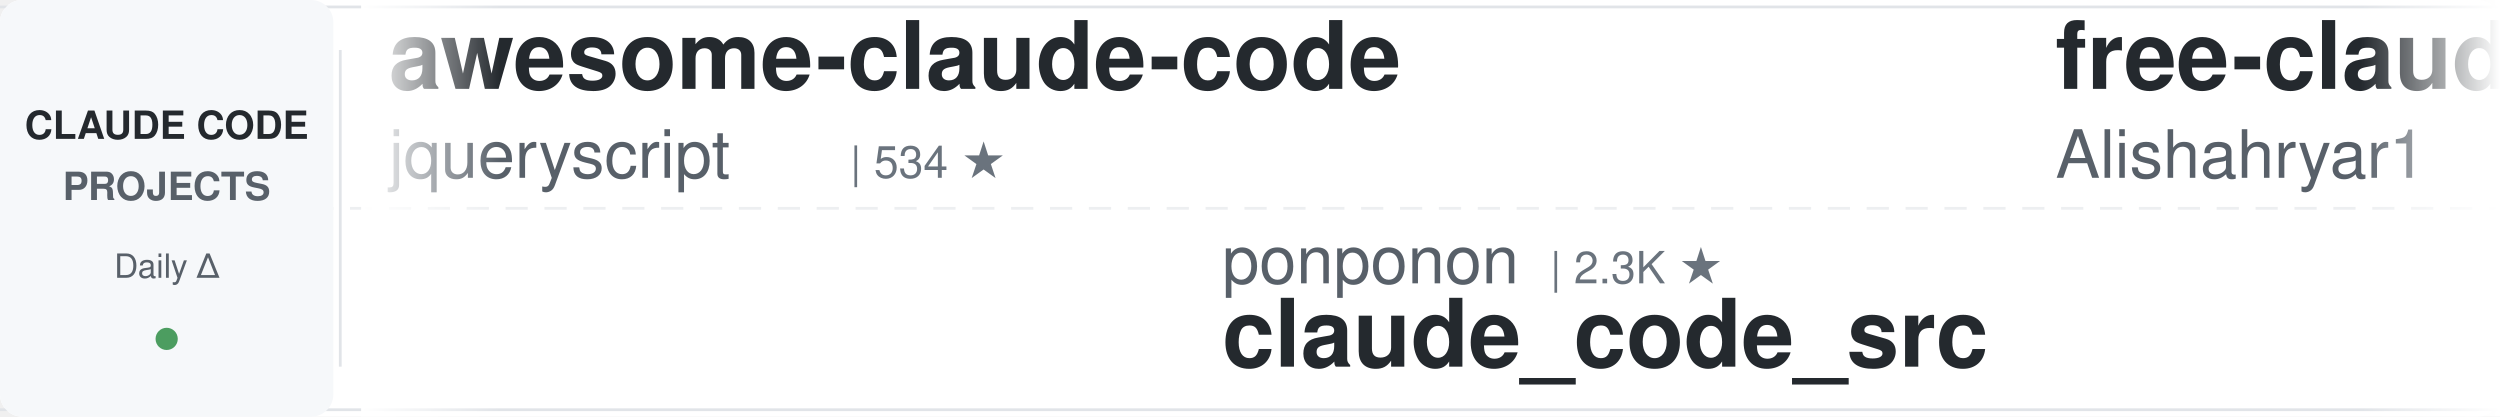
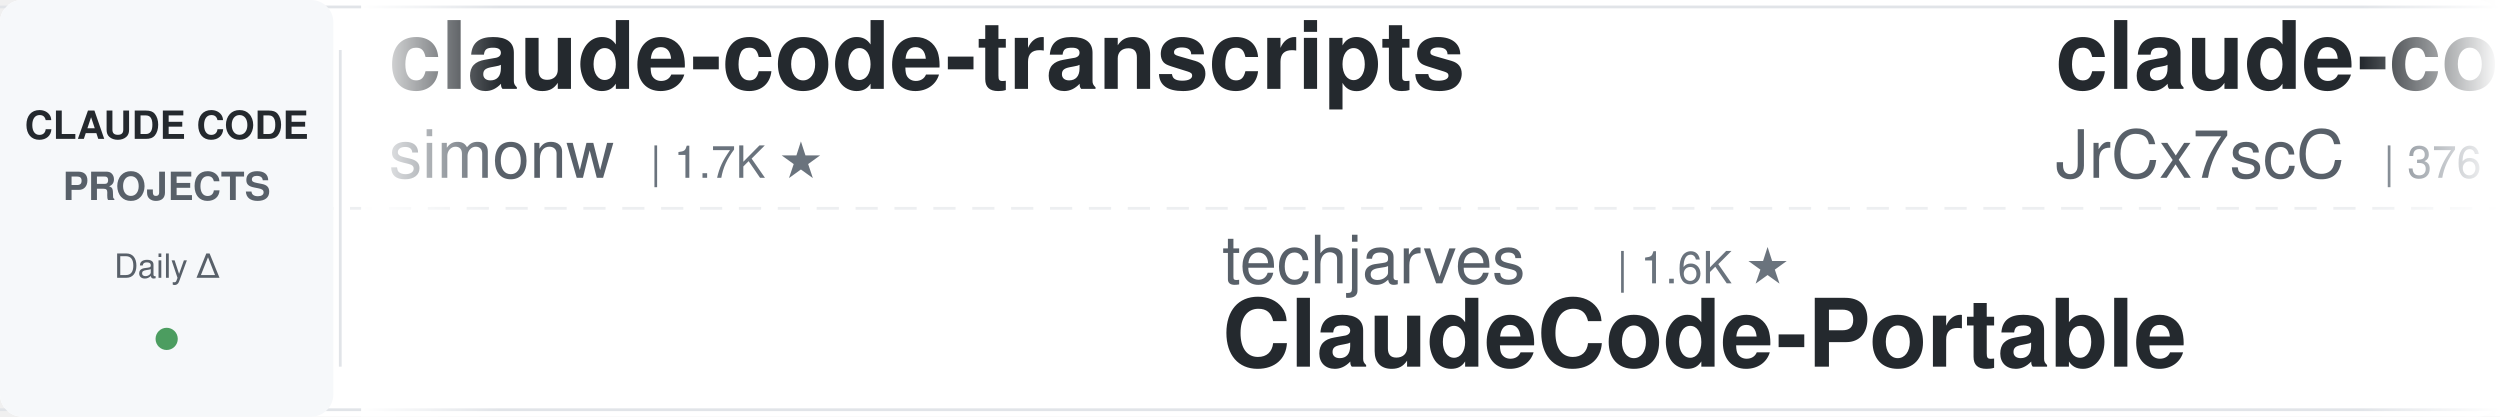
<svg xmlns="http://www.w3.org/2000/svg" width="900" height="150">
  <defs>
    <linearGradient id="leftFade" x1="0%" y1="0%" x2="100%" y2="0%">
      <stop offset="0%" style="stop-color:#ffffff;stop-opacity:1" />
      <stop offset="100%" style="stop-color:#ffffff;stop-opacity:0" />
    </linearGradient>
    <linearGradient id="rightFade" x1="0%" y1="0%" x2="100%" y2="0%">
      <stop offset="0%" style="stop-color:#ffffff;stop-opacity:0" />
      <stop offset="100%" style="stop-color:#ffffff;stop-opacity:1" />
    </linearGradient>
  </defs>
  <rect width="900" height="150" fill="#ffffff" rx="8" />
  <rect x="0" y="2" width="900" height="1" fill="#e1e4e8" />
  <rect x="0" y="147" width="900" height="1" fill="#e1e4e8" />
  <line x1="0" y1="75" x2="900" y2="75" stroke="#e1e4e8" stroke-width="1" stroke-dasharray="8 6" opacity="0.6" />
  <rect x="0" y="0" width="120" height="150" fill="#f6f8fa" rx="8" />
  <text x="60" y="50" font-family="-apple-system, BlinkMacSystemFont, 'Segoe UI', Helvetica, Arial, sans-serif" font-size="14" font-weight="600" fill="#24292e" text-anchor="middle">CLAUDE CODE</text>
  <text x="60" y="72" font-family="-apple-system, BlinkMacSystemFont, 'Segoe UI', Helvetica, Arial, sans-serif" font-size="14" font-weight="600" fill="#586069" text-anchor="middle">PROJECTS</text>
  <text x="60" y="100" font-family="-apple-system, BlinkMacSystemFont, 'Segoe UI', Helvetica, Arial, sans-serif" font-size="12" font-weight="500" fill="#586069" text-anchor="middle">Daily Δ</text>
  <circle cx="60" cy="122" r="4" fill="#22863a" opacity="0.8" />
  <rect x="122" y="18" width="1" height="114" fill="#e1e4e8" />
  <clipPath id="tickerClip">
    <rect x="130" y="0" width="770" height="150" />
  </clipPath>
  <g clip-path="url(#tickerClip)">
    <g id="tickerItems">
      <animateTransform attributeName="transform" attributeType="XML" type="translate" from="0 0" to="-3000 0" dur="54s" repeatCount="indefinite" />
      <g transform="translate(0, 0)">
-         <text x="140" y="32" font-family="-apple-system, BlinkMacSystemFont, 'Segoe UI', Helvetica, Arial, sans-serif" font-size="34" font-weight="600" fill="#24292e">awesome-claude-code</text>
-         <text x="140" y="64" font-family="-apple-system, BlinkMacSystemFont, 'Segoe UI', Helvetica, Arial, sans-serif" font-size="24" font-weight="400" fill="#586069">jqueryscript</text>
-         <text x="306" y="64" font-family="-apple-system, BlinkMacSystemFont, 'Segoe UI', Helvetica, Arial, sans-serif" font-size="16" font-weight="500" fill="#6a737d">| 534 ★</text>
+         <text x="140" y="32" font-family="-apple-system, BlinkMacSystemFont, 'Segoe UI', Helvetica, Arial, sans-serif" font-size="34" font-weight="600" fill="#24292e">claude-code-transcripts</text>
+         <text x="140" y="64" font-family="-apple-system, BlinkMacSystemFont, 'Segoe UI', Helvetica, Arial, sans-serif" font-size="24" font-weight="400" fill="#586069">simonw</text>
+         <text x="234" y="64" font-family="-apple-system, BlinkMacSystemFont, 'Segoe UI', Helvetica, Arial, sans-serif" font-size="16" font-weight="500" fill="#6a737d">| 1.7K ★</text>
      </g>
      <g transform="translate(300, 0)">
-         <text x="140" y="102" font-family="-apple-system, BlinkMacSystemFont, 'Segoe UI', Helvetica, Arial, sans-serif" font-size="24" font-weight="400" fill="#586069">ponponon</text>
-         <text x="258" y="102" font-family="-apple-system, BlinkMacSystemFont, 'Segoe UI', Helvetica, Arial, sans-serif" font-size="16" font-weight="500" fill="#6a737d">| 2.3K ★</text>
-         <text x="140" y="132" font-family="-apple-system, BlinkMacSystemFont, 'Segoe UI', Helvetica, Arial, sans-serif" font-size="34" font-weight="600" fill="#24292e">claude_code_src</text>
+         <text x="140" y="102" font-family="-apple-system, BlinkMacSystemFont, 'Segoe UI', Helvetica, Arial, sans-serif" font-size="24" font-weight="400" fill="#586069">techjarves</text>
+         <text x="282" y="102" font-family="-apple-system, BlinkMacSystemFont, 'Segoe UI', Helvetica, Arial, sans-serif" font-size="16" font-weight="500" fill="#6a737d">| 1.6K ★</text>
+         <text x="140" y="132" font-family="-apple-system, BlinkMacSystemFont, 'Segoe UI', Helvetica, Arial, sans-serif" font-size="34" font-weight="600" fill="#24292e">ClaudeCode-Portable</text>
      </g>
      <g transform="translate(600, 0)">
-         <text x="140" y="32" font-family="-apple-system, BlinkMacSystemFont, 'Segoe UI', Helvetica, Arial, sans-serif" font-size="34" font-weight="600" fill="#24292e">free-claude-code</text>
-         <text x="140" y="64" font-family="-apple-system, BlinkMacSystemFont, 'Segoe UI', Helvetica, Arial, sans-serif" font-size="24" font-weight="400" fill="#586069">Alishahryar1</text>
-         <text x="306" y="64" font-family="-apple-system, BlinkMacSystemFont, 'Segoe UI', Helvetica, Arial, sans-serif" font-size="16" font-weight="500" fill="#6a737d">| 62.8K ★</text>
+         <text x="140" y="32" font-family="-apple-system, BlinkMacSystemFont, 'Segoe UI', Helvetica, Arial, sans-serif" font-size="34" font-weight="600" fill="#24292e">claude-code-source</text>
+         <text x="140" y="64" font-family="-apple-system, BlinkMacSystemFont, 'Segoe UI', Helvetica, Arial, sans-serif" font-size="24" font-weight="400" fill="#586069">JrCx7scC</text>
+         <text x="258" y="64" font-family="-apple-system, BlinkMacSystemFont, 'Segoe UI', Helvetica, Arial, sans-serif" font-size="16" font-weight="500" fill="#6a737d">| 376 ★</text>
      </g>
      <g transform="translate(900, 0)">
-         <text x="140" y="102" font-family="-apple-system, BlinkMacSystemFont, 'Segoe UI', Helvetica, Arial, sans-serif" font-size="24" font-weight="400" fill="#586069">asgeirtj</text>
-         <text x="258" y="102" font-family="-apple-system, BlinkMacSystemFont, 'Segoe UI', Helvetica, Arial, sans-serif" font-size="16" font-weight="500" fill="#6a737d">| 70.1K ★</text>
-         <text x="140" y="132" font-family="-apple-system, BlinkMacSystemFont, 'Segoe UI', Helvetica, Arial, sans-serif" font-size="34" font-weight="600" fill="#24292e">system_prompts_leaks</text>
+         <text x="140" y="102" font-family="-apple-system, BlinkMacSystemFont, 'Segoe UI', Helvetica, Arial, sans-serif" font-size="24" font-weight="400" fill="#586069">wanshuiyin</text>
+         <text x="282" y="102" font-family="-apple-system, BlinkMacSystemFont, 'Segoe UI', Helvetica, Arial, sans-serif" font-size="16" font-weight="500" fill="#6a737d">| 18.0K ★</text>
+         <text x="140" y="132" font-family="-apple-system, BlinkMacSystemFont, 'Segoe UI', Helvetica, Arial, sans-serif" font-size="34" font-weight="600" fill="#24292e">Auto-claude-code-researc...</text>
      </g>
      <g transform="translate(1200, 0)">
-         <text x="140" y="32" font-family="-apple-system, BlinkMacSystemFont, 'Segoe UI', Helvetica, Arial, sans-serif" font-size="34" font-weight="600" fill="#24292e">Auto-claude-code-researc...</text>
-         <text x="140" y="64" font-family="-apple-system, BlinkMacSystemFont, 'Segoe UI', Helvetica, Arial, sans-serif" font-size="24" font-weight="400" fill="#586069">wanshuiyin</text>
-         <text x="282" y="64" font-family="-apple-system, BlinkMacSystemFont, 'Segoe UI', Helvetica, Arial, sans-serif" font-size="16" font-weight="500" fill="#6a737d">| 18.0K ★</text>
+         <text x="140" y="32" font-family="-apple-system, BlinkMacSystemFont, 'Segoe UI', Helvetica, Arial, sans-serif" font-size="34" font-weight="600" fill="#24292e">claude-code-source</text>
+         <text x="140" y="64" font-family="-apple-system, BlinkMacSystemFont, 'Segoe UI', Helvetica, Arial, sans-serif" font-size="24" font-weight="400" fill="#586069">hangsman</text>
+         <text x="258" y="64" font-family="-apple-system, BlinkMacSystemFont, 'Segoe UI', Helvetica, Arial, sans-serif" font-size="16" font-weight="500" fill="#6a737d">| 799 ★</text>
      </g>
      <g transform="translate(1500, 0)">
-         <text x="140" y="102" font-family="-apple-system, BlinkMacSystemFont, 'Segoe UI', Helvetica, Arial, sans-serif" font-size="24" font-weight="400" fill="#586069">krusemediallc</text>
-         <text x="318" y="102" font-family="-apple-system, BlinkMacSystemFont, 'Segoe UI', Helvetica, Arial, sans-serif" font-size="16" font-weight="500" fill="#6a737d">| 1.6K ★</text>
-         <text x="140" y="132" font-family="-apple-system, BlinkMacSystemFont, 'Segoe UI', Helvetica, Arial, sans-serif" font-size="34" font-weight="600" fill="#24292e">arcads-claude-code</text>
+         <text x="140" y="102" font-family="-apple-system, BlinkMacSystemFont, 'Segoe UI', Helvetica, Arial, sans-serif" font-size="24" font-weight="400" fill="#586069">shanraisshan</text>
+         <text x="306" y="102" font-family="-apple-system, BlinkMacSystemFont, 'Segoe UI', Helvetica, Arial, sans-serif" font-size="16" font-weight="500" fill="#6a737d">| 67.9K ★</text>
+         <text x="140" y="132" font-family="-apple-system, BlinkMacSystemFont, 'Segoe UI', Helvetica, Arial, sans-serif" font-size="34" font-weight="600" fill="#24292e">claude-code-best-practic...</text>
      </g>
      <g transform="translate(1800, 0)">
-         <text x="140" y="32" font-family="-apple-system, BlinkMacSystemFont, 'Segoe UI', Helvetica, Arial, sans-serif" font-size="34" font-weight="600" fill="#24292e">claude-code-source</text>
-         <text x="140" y="64" font-family="-apple-system, BlinkMacSystemFont, 'Segoe UI', Helvetica, Arial, sans-serif" font-size="24" font-weight="400" fill="#586069">AprilNEA</text>
-         <text x="258" y="64" font-family="-apple-system, BlinkMacSystemFont, 'Segoe UI', Helvetica, Arial, sans-serif" font-size="16" font-weight="500" fill="#6a737d">| 394 ★</text>
+         <text x="140" y="32" font-family="-apple-system, BlinkMacSystemFont, 'Segoe UI', Helvetica, Arial, sans-serif" font-size="34" font-weight="600" fill="#24292e">awesome-claude-code-tool...</text>
+         <text x="140" y="64" font-family="-apple-system, BlinkMacSystemFont, 'Segoe UI', Helvetica, Arial, sans-serif" font-size="24" font-weight="400" fill="#586069">rohitg00</text>
+         <text x="258" y="64" font-family="-apple-system, BlinkMacSystemFont, 'Segoe UI', Helvetica, Arial, sans-serif" font-size="16" font-weight="500" fill="#6a737d">| 2.7K ★</text>
      </g>
      <g transform="translate(2100, 0)">
-         <text x="140" y="102" font-family="-apple-system, BlinkMacSystemFont, 'Segoe UI', Helvetica, Arial, sans-serif" font-size="24" font-weight="400" fill="#586069">SeemSeam</text>
-         <text x="258" y="102" font-family="-apple-system, BlinkMacSystemFont, 'Segoe UI', Helvetica, Arial, sans-serif" font-size="16" font-weight="500" fill="#6a737d">| 3.6K ★</text>
-         <text x="140" y="132" font-family="-apple-system, BlinkMacSystemFont, 'Segoe UI', Helvetica, Arial, sans-serif" font-size="34" font-weight="600" fill="#24292e">claude_codex_bridge</text>
+         <text x="140" y="102" font-family="-apple-system, BlinkMacSystemFont, 'Segoe UI', Helvetica, Arial, sans-serif" font-size="24" font-weight="400" fill="#586069">Maciek-roboblog</text>
+         <text x="342" y="102" font-family="-apple-system, BlinkMacSystemFont, 'Segoe UI', Helvetica, Arial, sans-serif" font-size="16" font-weight="500" fill="#6a737d">| 8.8K ★</text>
+         <text x="140" y="132" font-family="-apple-system, BlinkMacSystemFont, 'Segoe UI', Helvetica, Arial, sans-serif" font-size="34" font-weight="600" fill="#24292e">Claude-Code-Usage-Monito...</text>
      </g>
      <g transform="translate(2400, 0)">
-         <text x="140" y="32" font-family="-apple-system, BlinkMacSystemFont, 'Segoe UI', Helvetica, Arial, sans-serif" font-size="34" font-weight="600" fill="#24292e">claude-code-base-action</text>
+         <text x="140" y="32" font-family="-apple-system, BlinkMacSystemFont, 'Segoe UI', Helvetica, Arial, sans-serif" font-size="34" font-weight="600" fill="#24292e">claude-code-action</text>
        <text x="140" y="64" font-family="-apple-system, BlinkMacSystemFont, 'Segoe UI', Helvetica, Arial, sans-serif" font-size="24" font-weight="400" fill="#586069">anthropics</text>
-         <text x="282" y="64" font-family="-apple-system, BlinkMacSystemFont, 'Segoe UI', Helvetica, Arial, sans-serif" font-size="16" font-weight="500" fill="#6a737d">| 1.0K ★</text>
+         <text x="282" y="64" font-family="-apple-system, BlinkMacSystemFont, 'Segoe UI', Helvetica, Arial, sans-serif" font-size="16" font-weight="500" fill="#6a737d">| 9.6K ★</text>
      </g>
      <g transform="translate(2700, 0)">
-         <text x="140" y="102" font-family="-apple-system, BlinkMacSystemFont, 'Segoe UI', Helvetica, Arial, sans-serif" font-size="24" font-weight="400" fill="#586069">OneRedOak</text>
-         <text x="270" y="102" font-family="-apple-system, BlinkMacSystemFont, 'Segoe UI', Helvetica, Arial, sans-serif" font-size="16" font-weight="500" fill="#6a737d">| 3.9K ★</text>
-         <text x="140" y="132" font-family="-apple-system, BlinkMacSystemFont, 'Segoe UI', Helvetica, Arial, sans-serif" font-size="34" font-weight="600" fill="#24292e">claude-code-workflows</text>
+         <text x="140" y="102" font-family="-apple-system, BlinkMacSystemFont, 'Segoe UI', Helvetica, Arial, sans-serif" font-size="24" font-weight="400" fill="#586069">musistudio</text>
+         <text x="282" y="102" font-family="-apple-system, BlinkMacSystemFont, 'Segoe UI', Helvetica, Arial, sans-serif" font-size="16" font-weight="500" fill="#6a737d">| 37.8K ★</text>
+         <text x="140" y="132" font-family="-apple-system, BlinkMacSystemFont, 'Segoe UI', Helvetica, Arial, sans-serif" font-size="34" font-weight="600" fill="#24292e">claude-code-router</text>
      </g>
      <g transform="translate(3000, 0)">
-         <text x="140" y="32" font-family="-apple-system, BlinkMacSystemFont, 'Segoe UI', Helvetica, Arial, sans-serif" font-size="34" font-weight="600" fill="#24292e">awesome-claude-code</text>
-         <text x="140" y="64" font-family="-apple-system, BlinkMacSystemFont, 'Segoe UI', Helvetica, Arial, sans-serif" font-size="24" font-weight="400" fill="#586069">jqueryscript</text>
-         <text x="306" y="64" font-family="-apple-system, BlinkMacSystemFont, 'Segoe UI', Helvetica, Arial, sans-serif" font-size="16" font-weight="500" fill="#6a737d">| 534 ★</text>
+         <text x="140" y="32" font-family="-apple-system, BlinkMacSystemFont, 'Segoe UI', Helvetica, Arial, sans-serif" font-size="34" font-weight="600" fill="#24292e">claude-code-transcripts</text>
+         <text x="140" y="64" font-family="-apple-system, BlinkMacSystemFont, 'Segoe UI', Helvetica, Arial, sans-serif" font-size="24" font-weight="400" fill="#586069">simonw</text>
+         <text x="234" y="64" font-family="-apple-system, BlinkMacSystemFont, 'Segoe UI', Helvetica, Arial, sans-serif" font-size="16" font-weight="500" fill="#6a737d">| 1.7K ★</text>
      </g>
      <g transform="translate(3300, 0)">
-         <text x="140" y="102" font-family="-apple-system, BlinkMacSystemFont, 'Segoe UI', Helvetica, Arial, sans-serif" font-size="24" font-weight="400" fill="#586069">ponponon</text>
-         <text x="258" y="102" font-family="-apple-system, BlinkMacSystemFont, 'Segoe UI', Helvetica, Arial, sans-serif" font-size="16" font-weight="500" fill="#6a737d">| 2.3K ★</text>
-         <text x="140" y="132" font-family="-apple-system, BlinkMacSystemFont, 'Segoe UI', Helvetica, Arial, sans-serif" font-size="34" font-weight="600" fill="#24292e">claude_code_src</text>
+         <text x="140" y="102" font-family="-apple-system, BlinkMacSystemFont, 'Segoe UI', Helvetica, Arial, sans-serif" font-size="24" font-weight="400" fill="#586069">techjarves</text>
+         <text x="282" y="102" font-family="-apple-system, BlinkMacSystemFont, 'Segoe UI', Helvetica, Arial, sans-serif" font-size="16" font-weight="500" fill="#6a737d">| 1.6K ★</text>
+         <text x="140" y="132" font-family="-apple-system, BlinkMacSystemFont, 'Segoe UI', Helvetica, Arial, sans-serif" font-size="34" font-weight="600" fill="#24292e">ClaudeCode-Portable</text>
      </g>
      <g transform="translate(3600, 0)">
-         <text x="140" y="32" font-family="-apple-system, BlinkMacSystemFont, 'Segoe UI', Helvetica, Arial, sans-serif" font-size="34" font-weight="600" fill="#24292e">free-claude-code</text>
-         <text x="140" y="64" font-family="-apple-system, BlinkMacSystemFont, 'Segoe UI', Helvetica, Arial, sans-serif" font-size="24" font-weight="400" fill="#586069">Alishahryar1</text>
-         <text x="306" y="64" font-family="-apple-system, BlinkMacSystemFont, 'Segoe UI', Helvetica, Arial, sans-serif" font-size="16" font-weight="500" fill="#6a737d">| 62.8K ★</text>
+         <text x="140" y="32" font-family="-apple-system, BlinkMacSystemFont, 'Segoe UI', Helvetica, Arial, sans-serif" font-size="34" font-weight="600" fill="#24292e">claude-code-source</text>
+         <text x="140" y="64" font-family="-apple-system, BlinkMacSystemFont, 'Segoe UI', Helvetica, Arial, sans-serif" font-size="24" font-weight="400" fill="#586069">JrCx7scC</text>
+         <text x="258" y="64" font-family="-apple-system, BlinkMacSystemFont, 'Segoe UI', Helvetica, Arial, sans-serif" font-size="16" font-weight="500" fill="#6a737d">| 376 ★</text>
      </g>
      <g transform="translate(3900, 0)">
-         <text x="140" y="102" font-family="-apple-system, BlinkMacSystemFont, 'Segoe UI', Helvetica, Arial, sans-serif" font-size="24" font-weight="400" fill="#586069">asgeirtj</text>
-         <text x="258" y="102" font-family="-apple-system, BlinkMacSystemFont, 'Segoe UI', Helvetica, Arial, sans-serif" font-size="16" font-weight="500" fill="#6a737d">| 70.1K ★</text>
-         <text x="140" y="132" font-family="-apple-system, BlinkMacSystemFont, 'Segoe UI', Helvetica, Arial, sans-serif" font-size="34" font-weight="600" fill="#24292e">system_prompts_leaks</text>
+         <text x="140" y="102" font-family="-apple-system, BlinkMacSystemFont, 'Segoe UI', Helvetica, Arial, sans-serif" font-size="24" font-weight="400" fill="#586069">wanshuiyin</text>
+         <text x="282" y="102" font-family="-apple-system, BlinkMacSystemFont, 'Segoe UI', Helvetica, Arial, sans-serif" font-size="16" font-weight="500" fill="#6a737d">| 18.0K ★</text>
+         <text x="140" y="132" font-family="-apple-system, BlinkMacSystemFont, 'Segoe UI', Helvetica, Arial, sans-serif" font-size="34" font-weight="600" fill="#24292e">Auto-claude-code-researc...</text>
      </g>
    </g>
  </g>
  <rect x="130" y="0" width="50" height="150" fill="url(#leftFade)" />
  <rect x="850" y="0" width="50" height="150" fill="url(#rightFade)" />
</svg>
